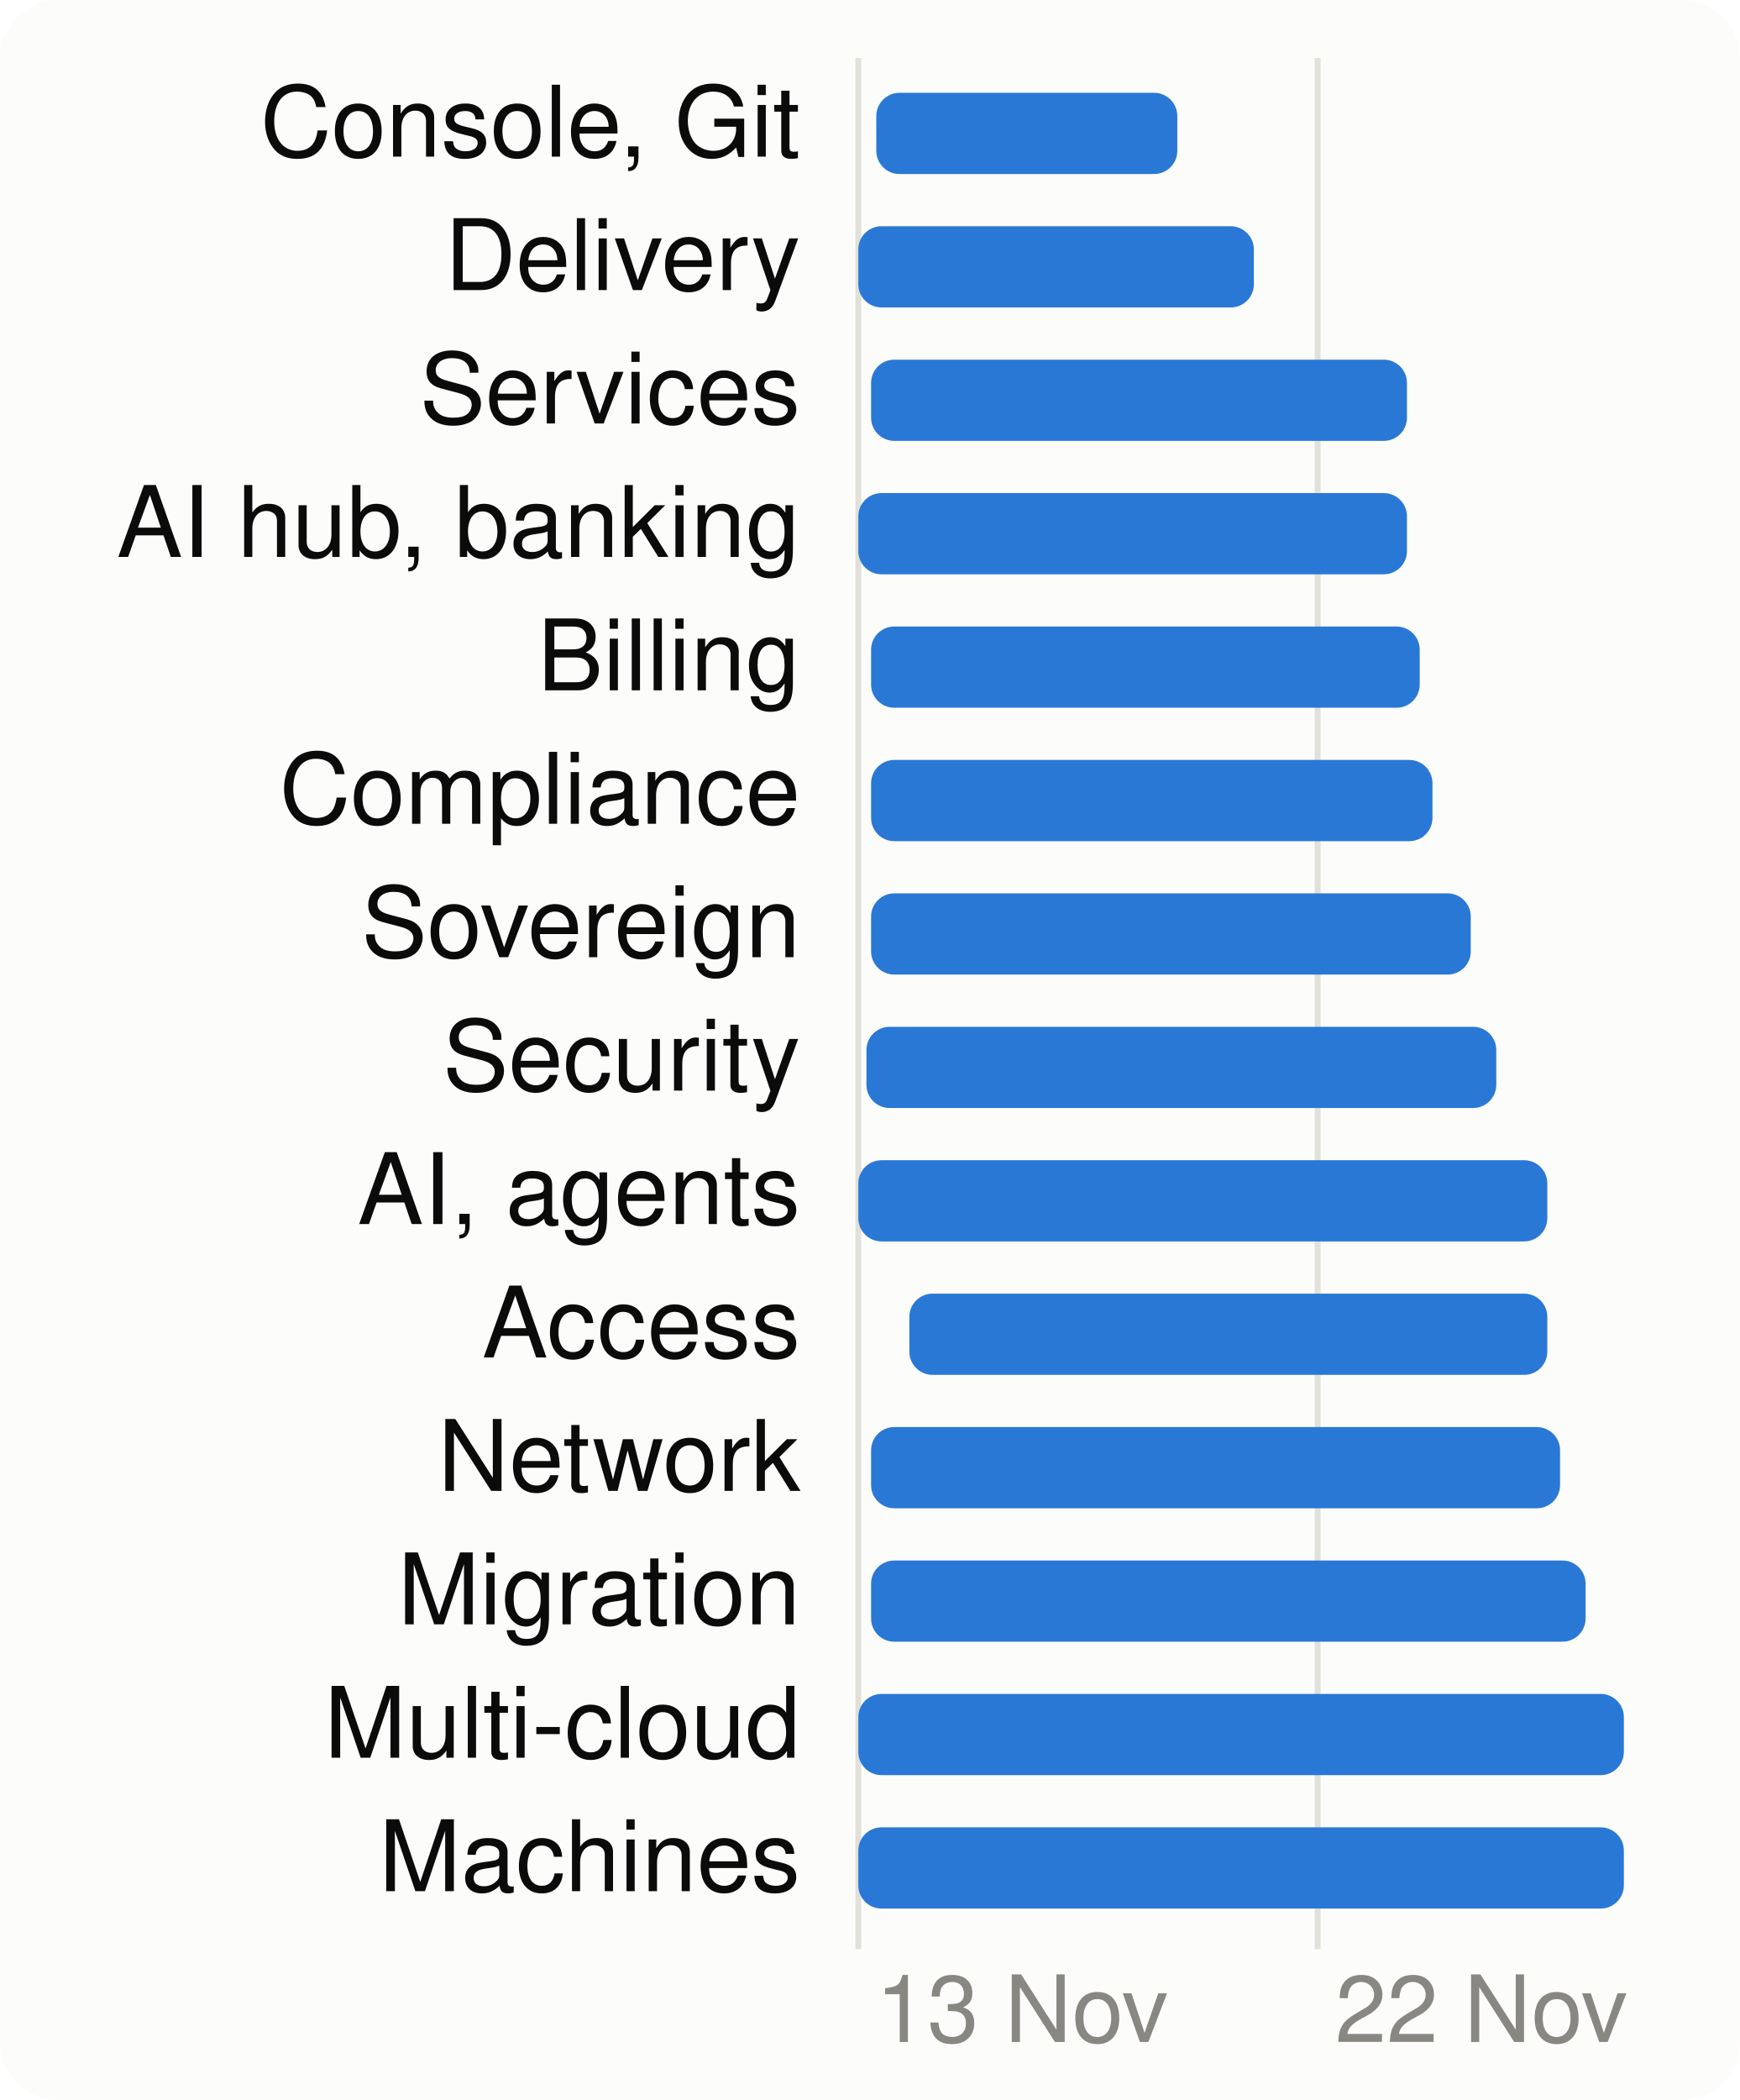
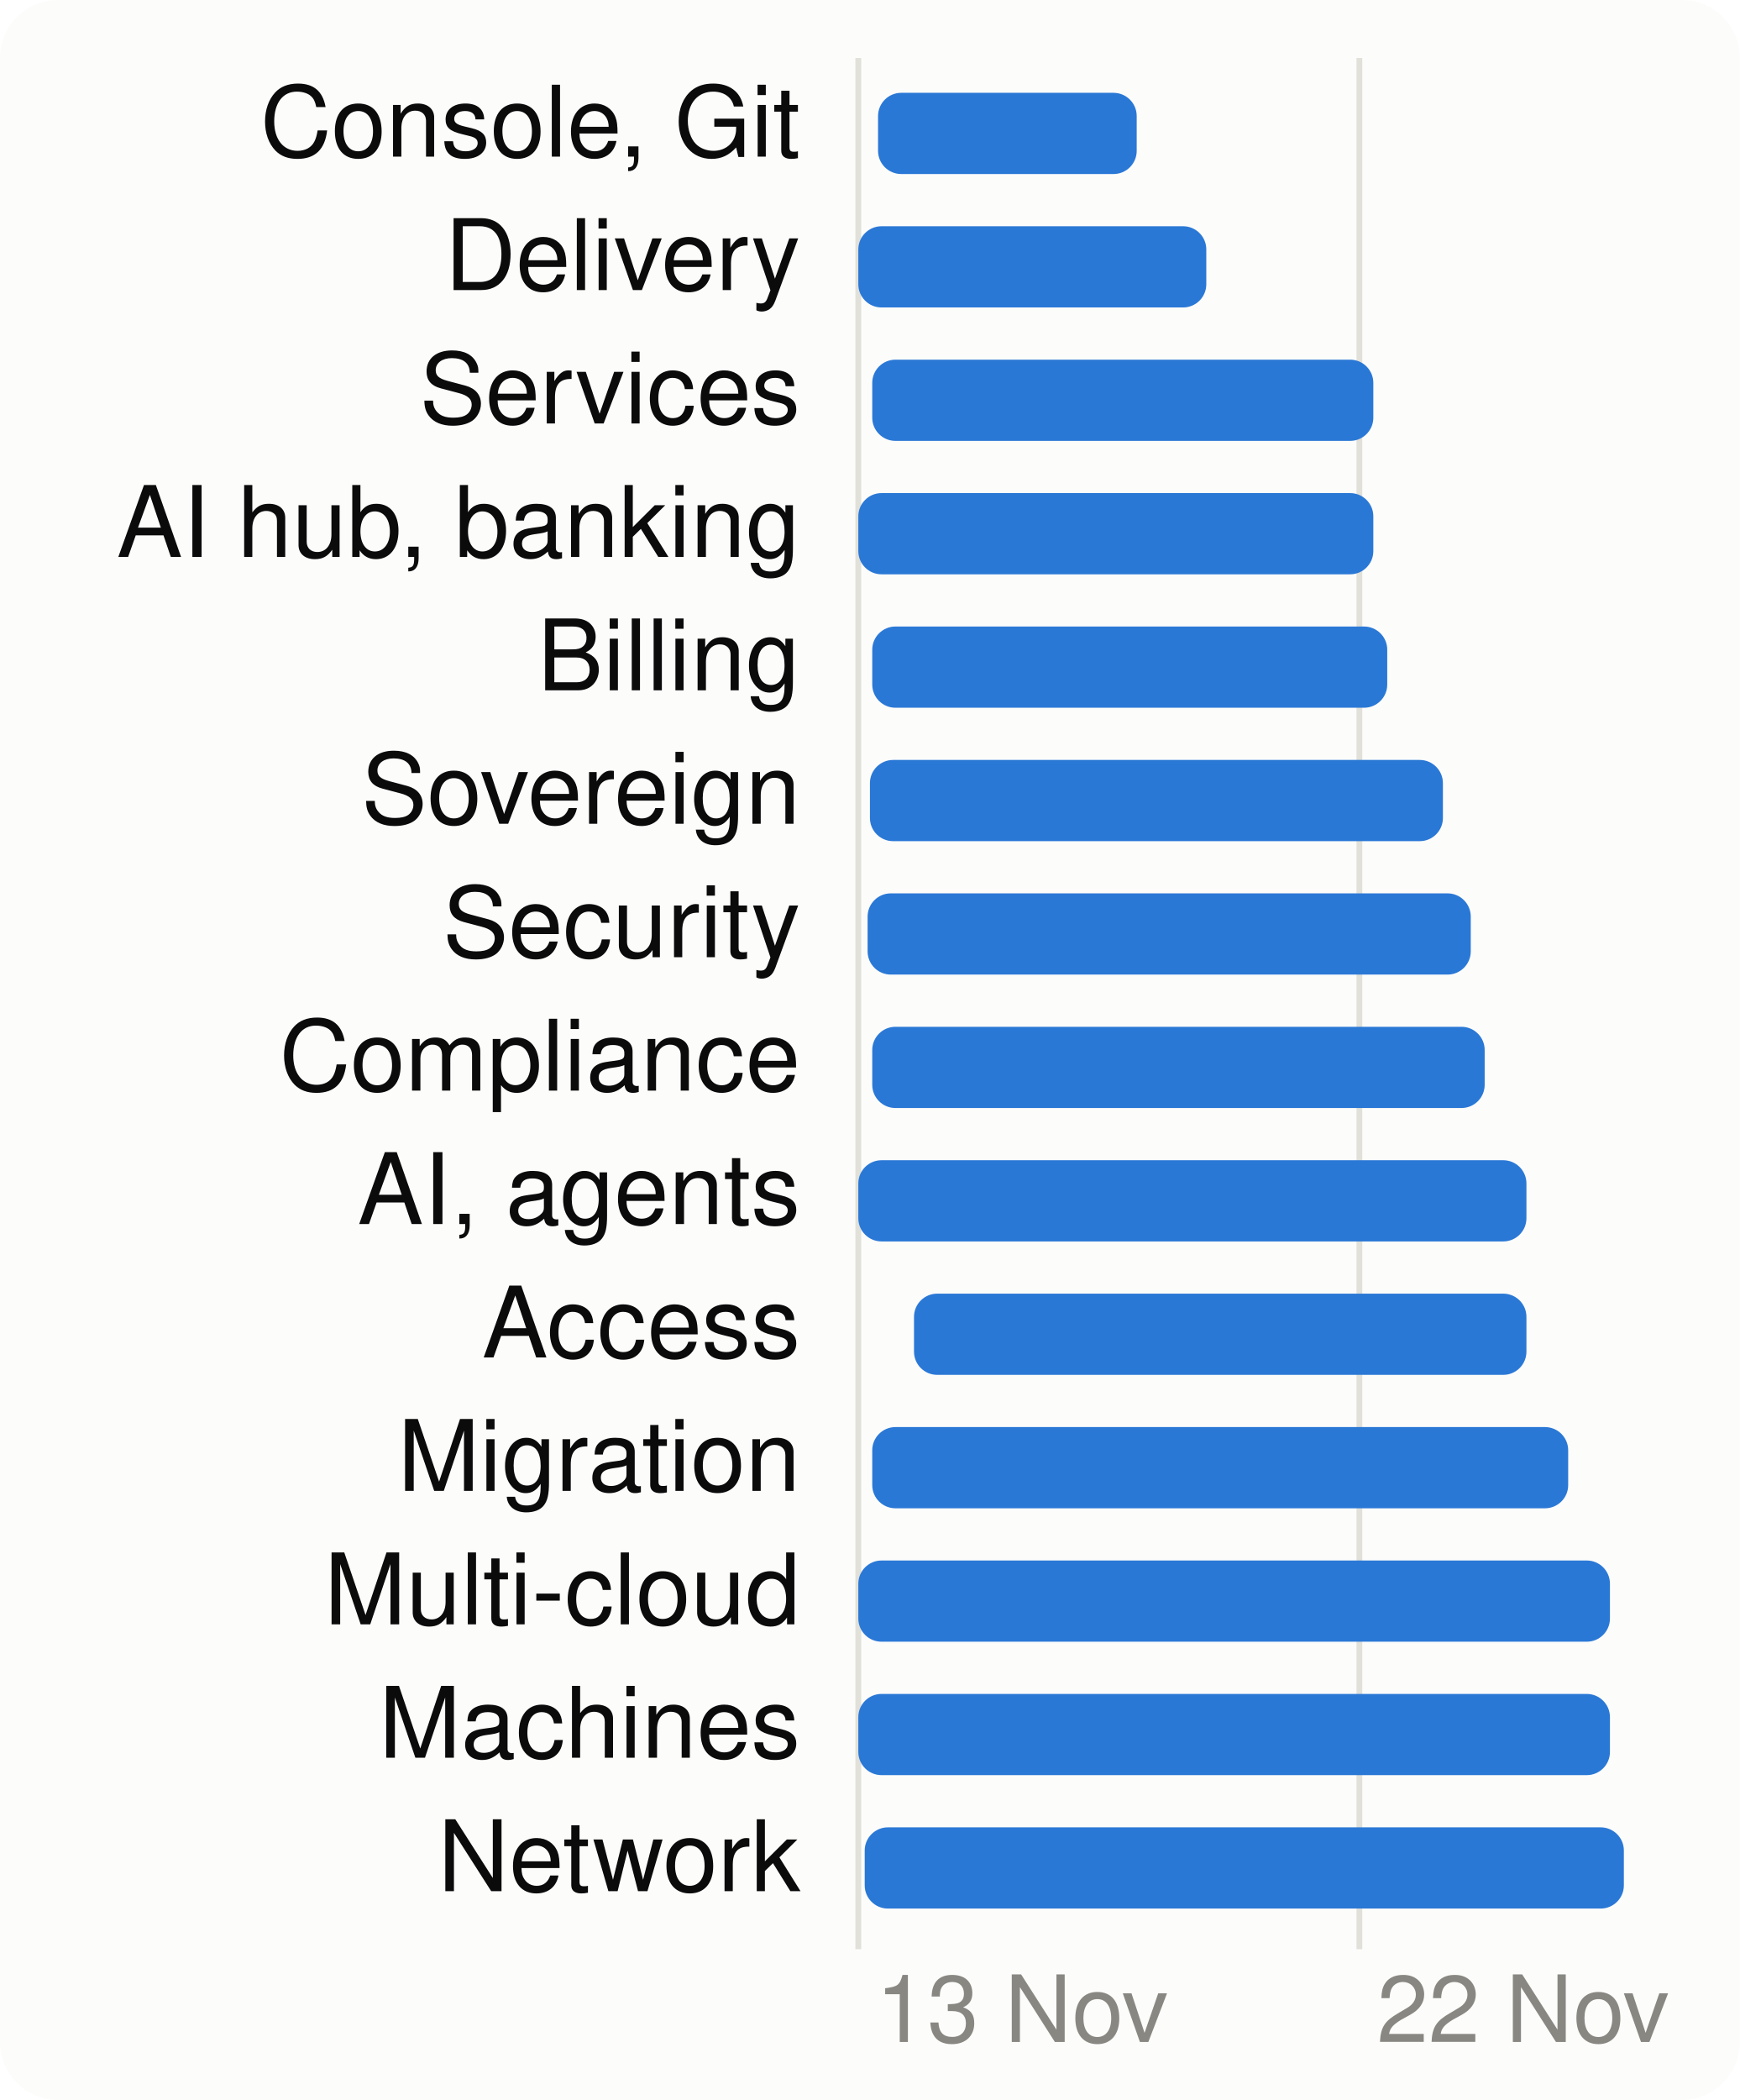
<svg xmlns="http://www.w3.org/2000/svg" viewBox="0 0 300 362" width="300" height="362" font-family="system-ui,-apple-system,Segoe UI,Helvetica,Arial,sans-serif" font-size="18" role="img" aria-label="When each product area is worked on">
  <style>.h{paint-order:stroke;stroke:#fcfcfb;stroke-width:3px;stroke-linejoin:round}.rg{stroke:#fcfcfb}@media (prefers-color-scheme: dark){.bg{fill:#1a1a19}.t1{fill:#f0efec}.t2{fill:#c3c2b7}.gr{stroke:#2c2c2a}.ax{stroke:#383835}.ld{stroke:#383835}.br{stroke:#c3c2b7}.m{stroke:#3987e5}.dp{stroke:#d95926}.v{stroke:#199e70}.i2{stroke:#c3c2b7}.i1{stroke:#f0efec}.f1{fill:#3987e5}.f2{fill:#d95926}.f3{fill:#199e70}.f4{fill:#c98500}.ev{fill:#c3c2b7}.inv{fill:#1a1a19}.done{fill:#cde2fb}.todo{fill:#52514e}.tile{fill:#262624}.h,.rg{stroke:#1a1a19}}</style>
  <rect width="300" height="362" rx="10" class="bg" fill="#fcfcfb" />
  <line x1="148.0" x2="148.0" y1="10" y2="336" class="gr" stroke="#e1e0d9" />
  <text x="151.0" y="352" class="t3" fill="#898781" font-size="16">13 Nov</text>
-   <line x1="227.2" x2="227.2" y1="10" y2="336" class="gr" stroke="#e1e0d9" />
-   <text x="230.2" y="352" class="t3" fill="#898781" font-size="16">22 Nov</text>
+   <line x1="234.4" x2="234.4" y1="10" y2="336" class="gr" stroke="#e1e0d9" />
+   <text x="237.4" y="352" class="t3" fill="#898781" font-size="16">22 Nov</text>
  <text x="138" y="27" text-anchor="end" class="t1" fill="#0b0b0b" font-size="17">Console, Git</text>
-   <rect x="151.1" y="16" width="51.9" height="14" rx="4" class="f1" fill="#2a78d6" />
+   <rect x="151.4" y="16" width="44.6" height="14" rx="4" class="f1" fill="#2a78d6" />
  <text x="138" y="50" text-anchor="end" class="t1" fill="#0b0b0b" font-size="17">Delivery</text>
-   <rect x="148.0" y="39" width="68.2" height="14" rx="4" class="f1" fill="#2a78d6" />
+   <rect x="148.0" y="39" width="60.0" height="14" rx="4" class="f1" fill="#2a78d6" />
  <text x="138" y="73" text-anchor="end" class="t1" fill="#0b0b0b" font-size="17">Services</text>
-   <rect x="150.2" y="62" width="92.4" height="14" rx="4" class="f1" fill="#2a78d6" />
+   <rect x="150.4" y="62" width="86.4" height="14" rx="4" class="f1" fill="#2a78d6" />
  <text x="138" y="96" text-anchor="end" class="t1" fill="#0b0b0b" font-size="17">AI hub, banking</text>
-   <rect x="148.0" y="85" width="94.6" height="14" rx="4" class="f1" fill="#2a78d6" />
+   <rect x="148.0" y="85" width="88.8" height="14" rx="4" class="f1" fill="#2a78d6" />
  <text x="138" y="119" text-anchor="end" class="t1" fill="#0b0b0b" font-size="17">Billing</text>
-   <rect x="150.2" y="108" width="94.6" height="14" rx="4" class="f1" fill="#2a78d6" />
-   <text x="138" y="142" text-anchor="end" class="t1" fill="#0b0b0b" font-size="17">Compliance</text>
-   <rect x="150.2" y="131" width="96.8" height="14" rx="4" class="f1" fill="#2a78d6" />
-   <text x="138" y="165" text-anchor="end" class="t1" fill="#0b0b0b" font-size="17">Sovereign</text>
-   <rect x="150.2" y="154" width="103.4" height="14" rx="4" class="f1" fill="#2a78d6" />
-   <text x="138" y="188" text-anchor="end" class="t1" fill="#0b0b0b" font-size="17">Security</text>
-   <rect x="149.4" y="177" width="108.6" height="14" rx="4" class="f1" fill="#2a78d6" />
+   <rect x="150.4" y="108" width="88.8" height="14" rx="4" class="f1" fill="#2a78d6" />
+   <text x="138" y="142" text-anchor="end" class="t1" fill="#0b0b0b" font-size="17">Sovereign</text>
+   <rect x="150.0" y="131" width="98.8" height="14" rx="4" class="f1" fill="#2a78d6" />
+   <text x="138" y="165" text-anchor="end" class="t1" fill="#0b0b0b" font-size="17">Security</text>
+   <rect x="149.6" y="154" width="104.0" height="14" rx="4" class="f1" fill="#2a78d6" />
+   <text x="138" y="188" text-anchor="end" class="t1" fill="#0b0b0b" font-size="17">Compliance</text>
+   <rect x="150.4" y="177" width="105.6" height="14" rx="4" class="f1" fill="#2a78d6" />
  <text x="138" y="211" text-anchor="end" class="t1" fill="#0b0b0b" font-size="17">AI, agents</text>
-   <rect x="148.0" y="200" width="118.8" height="14" rx="4" class="f1" fill="#2a78d6" />
+   <rect x="148.0" y="200" width="115.2" height="14" rx="4" class="f1" fill="#2a78d6" />
  <text x="138" y="234" text-anchor="end" class="t1" fill="#0b0b0b" font-size="17">Access</text>
-   <rect x="156.8" y="223" width="110.0" height="14" rx="4" class="f1" fill="#2a78d6" />
-   <text x="138" y="257" text-anchor="end" class="t1" fill="#0b0b0b" font-size="17">Network</text>
-   <rect x="150.2" y="246" width="118.8" height="14" rx="4" class="f1" fill="#2a78d6" />
-   <text x="138" y="280" text-anchor="end" class="t1" fill="#0b0b0b" font-size="17">Migration</text>
-   <rect x="150.2" y="269" width="123.2" height="14" rx="4" class="f1" fill="#2a78d6" />
-   <text x="138" y="303" text-anchor="end" class="t1" fill="#0b0b0b" font-size="17">Multi-cloud</text>
-   <rect x="148.0" y="292" width="132.0" height="14" rx="4" class="f1" fill="#2a78d6" />
-   <text x="138" y="326" text-anchor="end" class="t1" fill="#0b0b0b" font-size="17">Machines</text>
-   <rect x="148.0" y="315" width="132.0" height="14" rx="4" class="f1" fill="#2a78d6" />
+   <rect x="157.6" y="223" width="105.6" height="14" rx="4" class="f1" fill="#2a78d6" />
+   <text x="138" y="257" text-anchor="end" class="t1" fill="#0b0b0b" font-size="17">Migration</text>
+   <rect x="150.4" y="246" width="120.0" height="14" rx="4" class="f1" fill="#2a78d6" />
+   <text x="138" y="280" text-anchor="end" class="t1" fill="#0b0b0b" font-size="17">Multi-cloud</text>
+   <rect x="148.0" y="269" width="129.6" height="14" rx="4" class="f1" fill="#2a78d6" />
+   <text x="138" y="303" text-anchor="end" class="t1" fill="#0b0b0b" font-size="17">Machines</text>
+   <rect x="148.0" y="292" width="129.6" height="14" rx="4" class="f1" fill="#2a78d6" />
+   <text x="138" y="326" text-anchor="end" class="t1" fill="#0b0b0b" font-size="17">Network</text>
+   <rect x="149.1" y="315" width="130.9" height="14" rx="4" class="f1" fill="#2a78d6" />
</svg>
